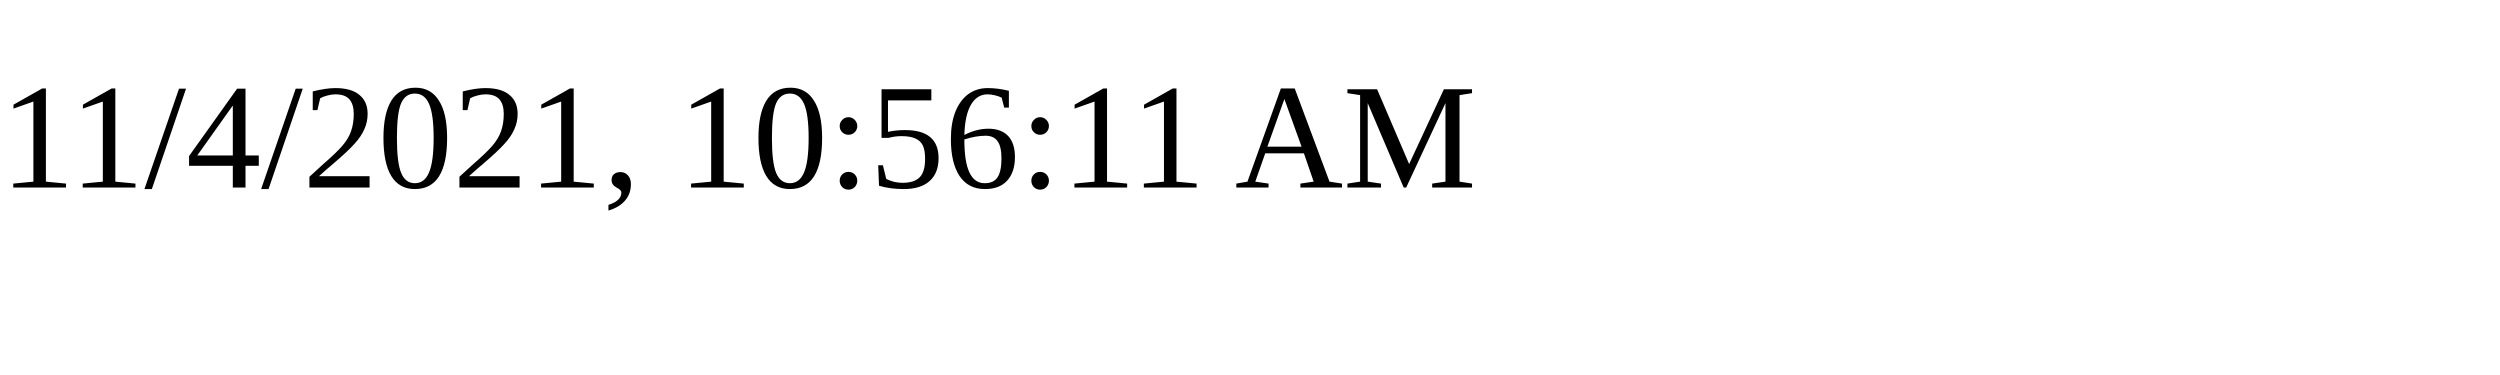
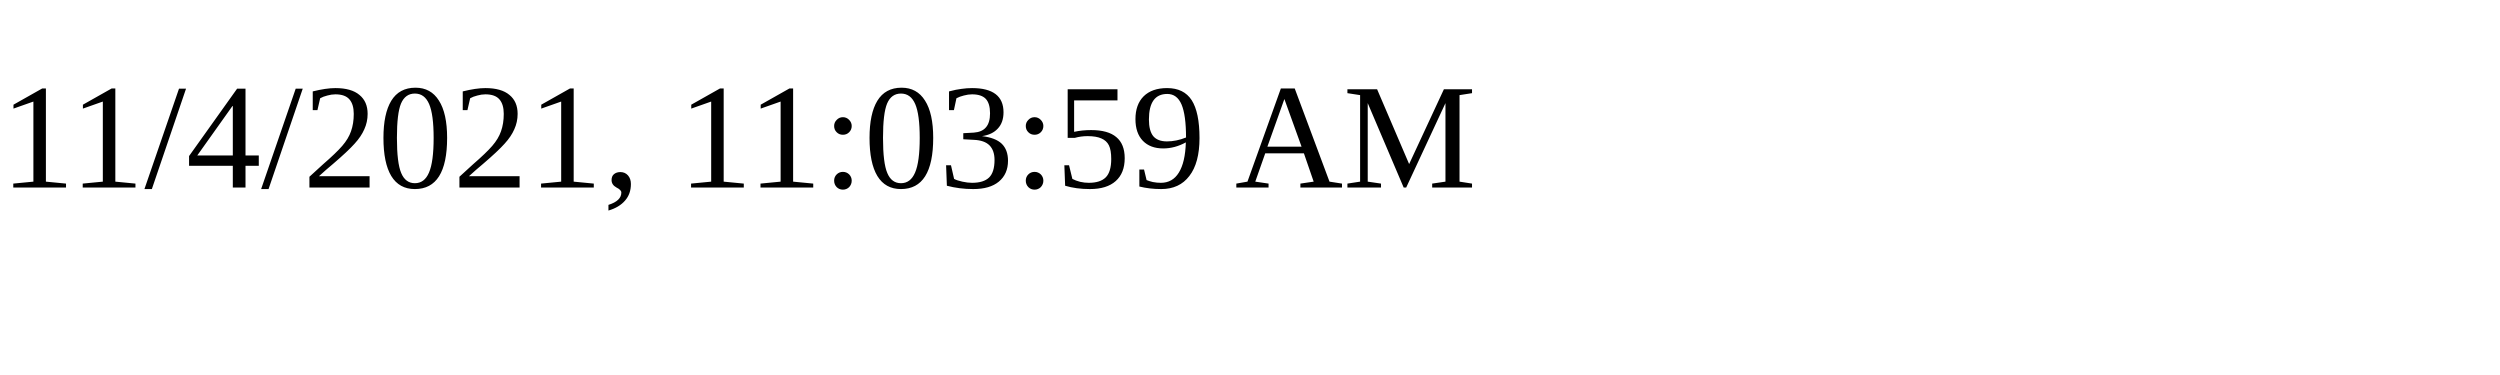
<svg xmlns="http://www.w3.org/2000/svg" height="30" width="200">
-   <text x="0" y="15">11/4/2021, 10:56:11 AM</text>
+   <text x="0" y="15">11/4/2021, 11:03:59 AM</text>
</svg>
